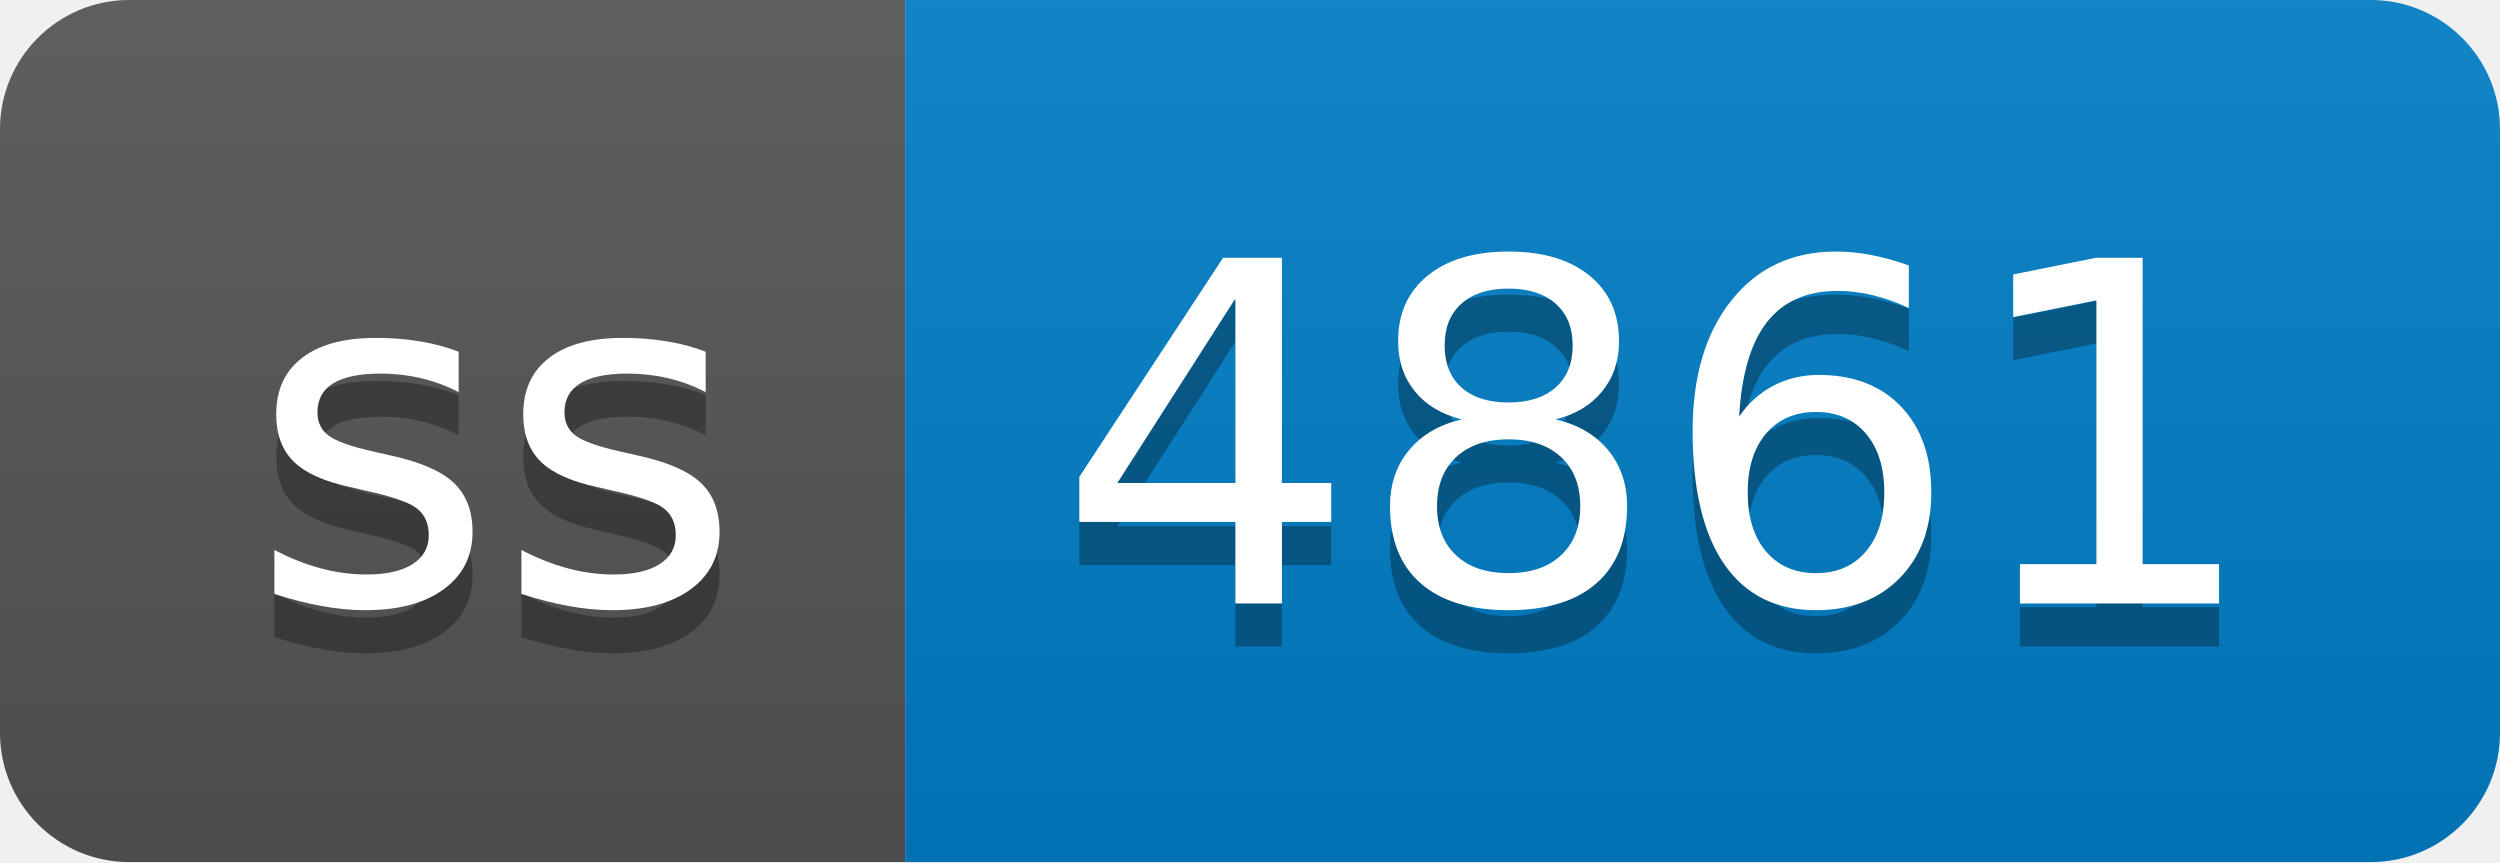
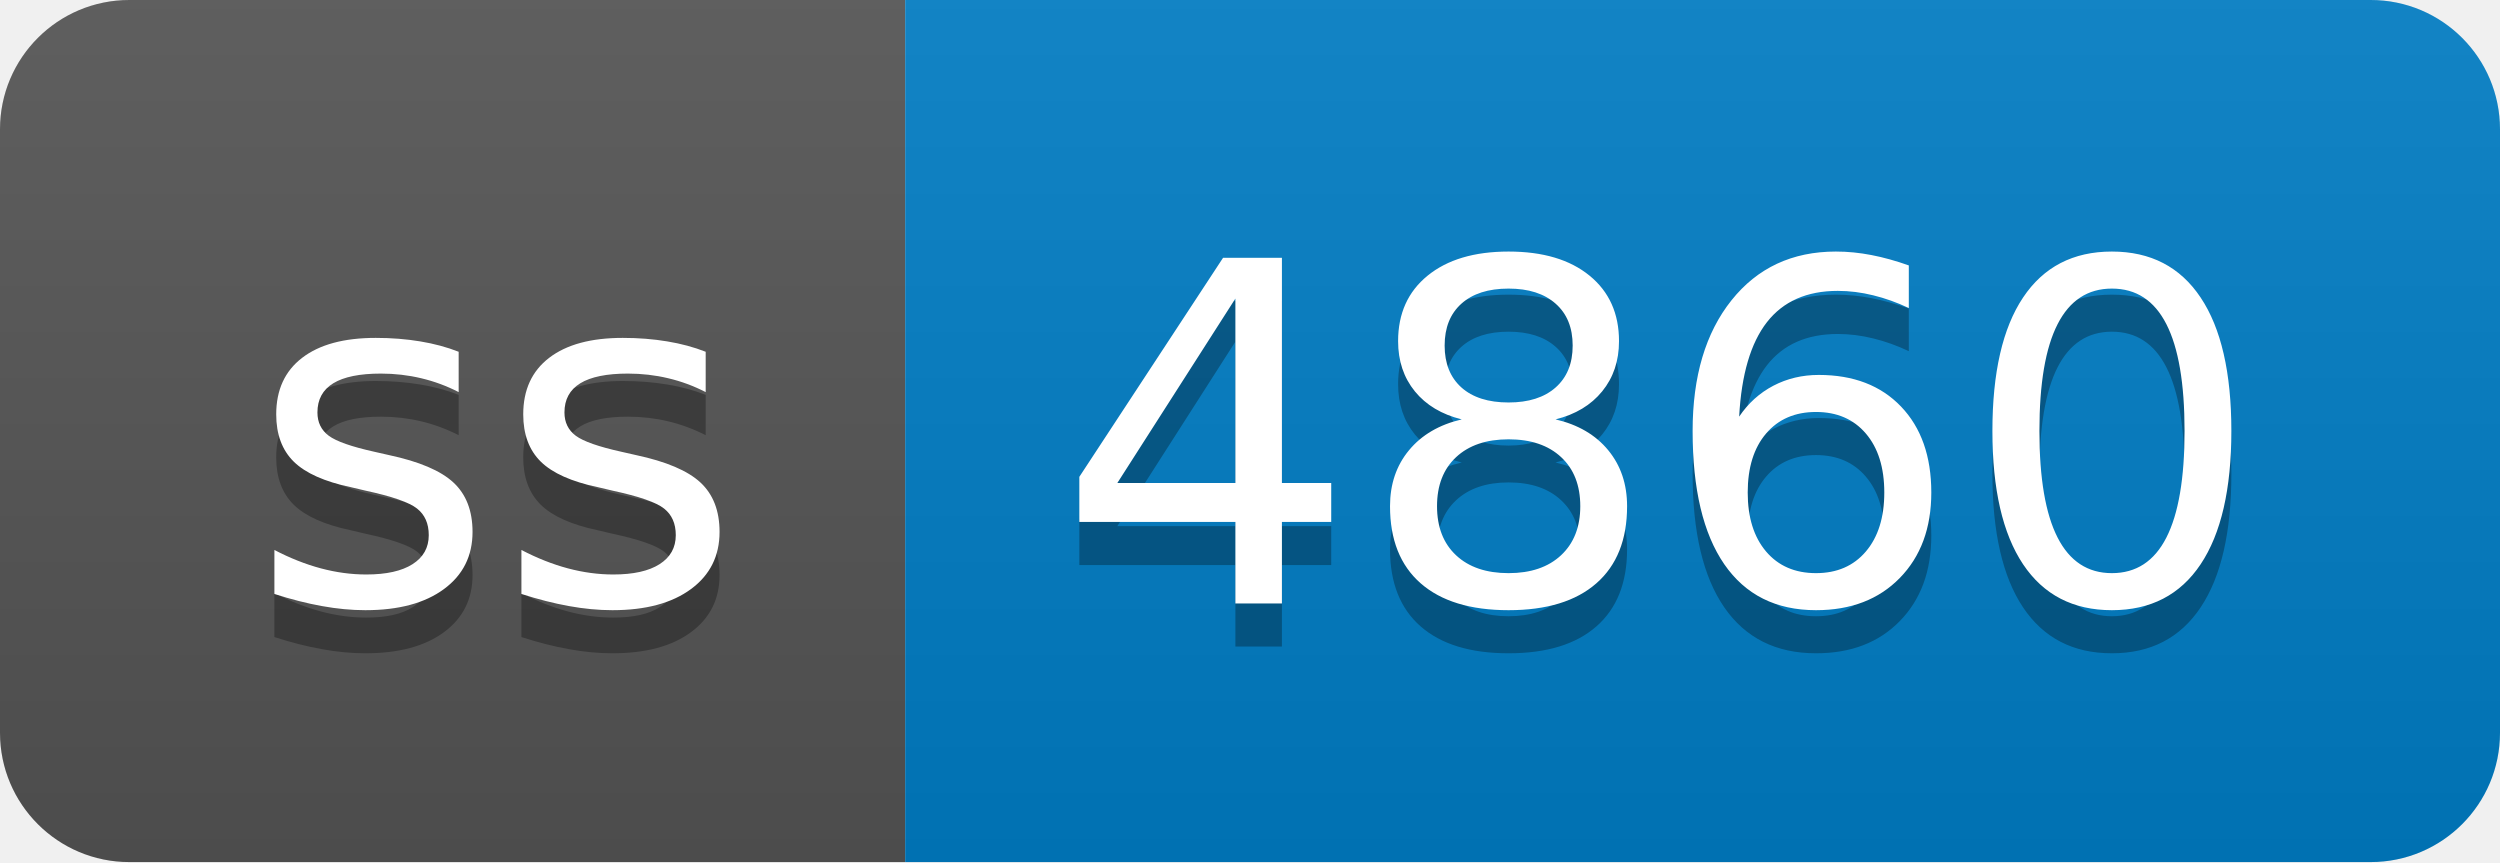
- <svg xmlns="http://www.w3.org/2000/svg" width="58" height="20" role="img" aria-label="ss: 4861">
+ <svg xmlns="http://www.w3.org/2000/svg" width="58" height="20" role="img" aria-label="ss: 4860">
  <linearGradient id="s" x2="0" y2="100%">
    <stop offset="0" stop-color="#bbb" stop-opacity=".1" />
    <stop offset="1" stop-opacity=".1" />
  </linearGradient>
  <clipPath id="r">
    <rect width="58" height="20" rx="3" fill="#fff" />
  </clipPath>
  <g clip-path="url(#r)">
    <rect width="21" height="20" fill="#555" />
    <rect x="21" width="37" height="20" fill="#007ec6" />
    <rect width="58" height="20" fill="url(#s)" />
  </g>
  <g fill="#fff" text-anchor="middle" font-family="Verdana,Geneva,DejaVu Sans,sans-serif" text-rendering="geometricPrecision" font-size="110">
    <text aria-hidden="true" x="115" y="150" fill="#010101" fill-opacity=".3" transform="scale(.1)" textLength="110">ss</text>
    <text x="115" y="140" transform="scale(.1)" fill="#fff" textLength="110">ss</text>
-     <text aria-hidden="true" x="385" y="150" fill="#010101" fill-opacity=".3" transform="scale(.1)" textLength="270">4861</text>
-     <text x="385" y="140" transform="scale(.1)" fill="#fff" textLength="270">4861</text>
+     <text aria-hidden="true" x="385" y="150" fill="#010101" fill-opacity=".3" transform="scale(.1)" textLength="270">4860</text>
+     <text x="385" y="140" transform="scale(.1)" fill="#fff" textLength="270">4860</text>
  </g>
</svg>
